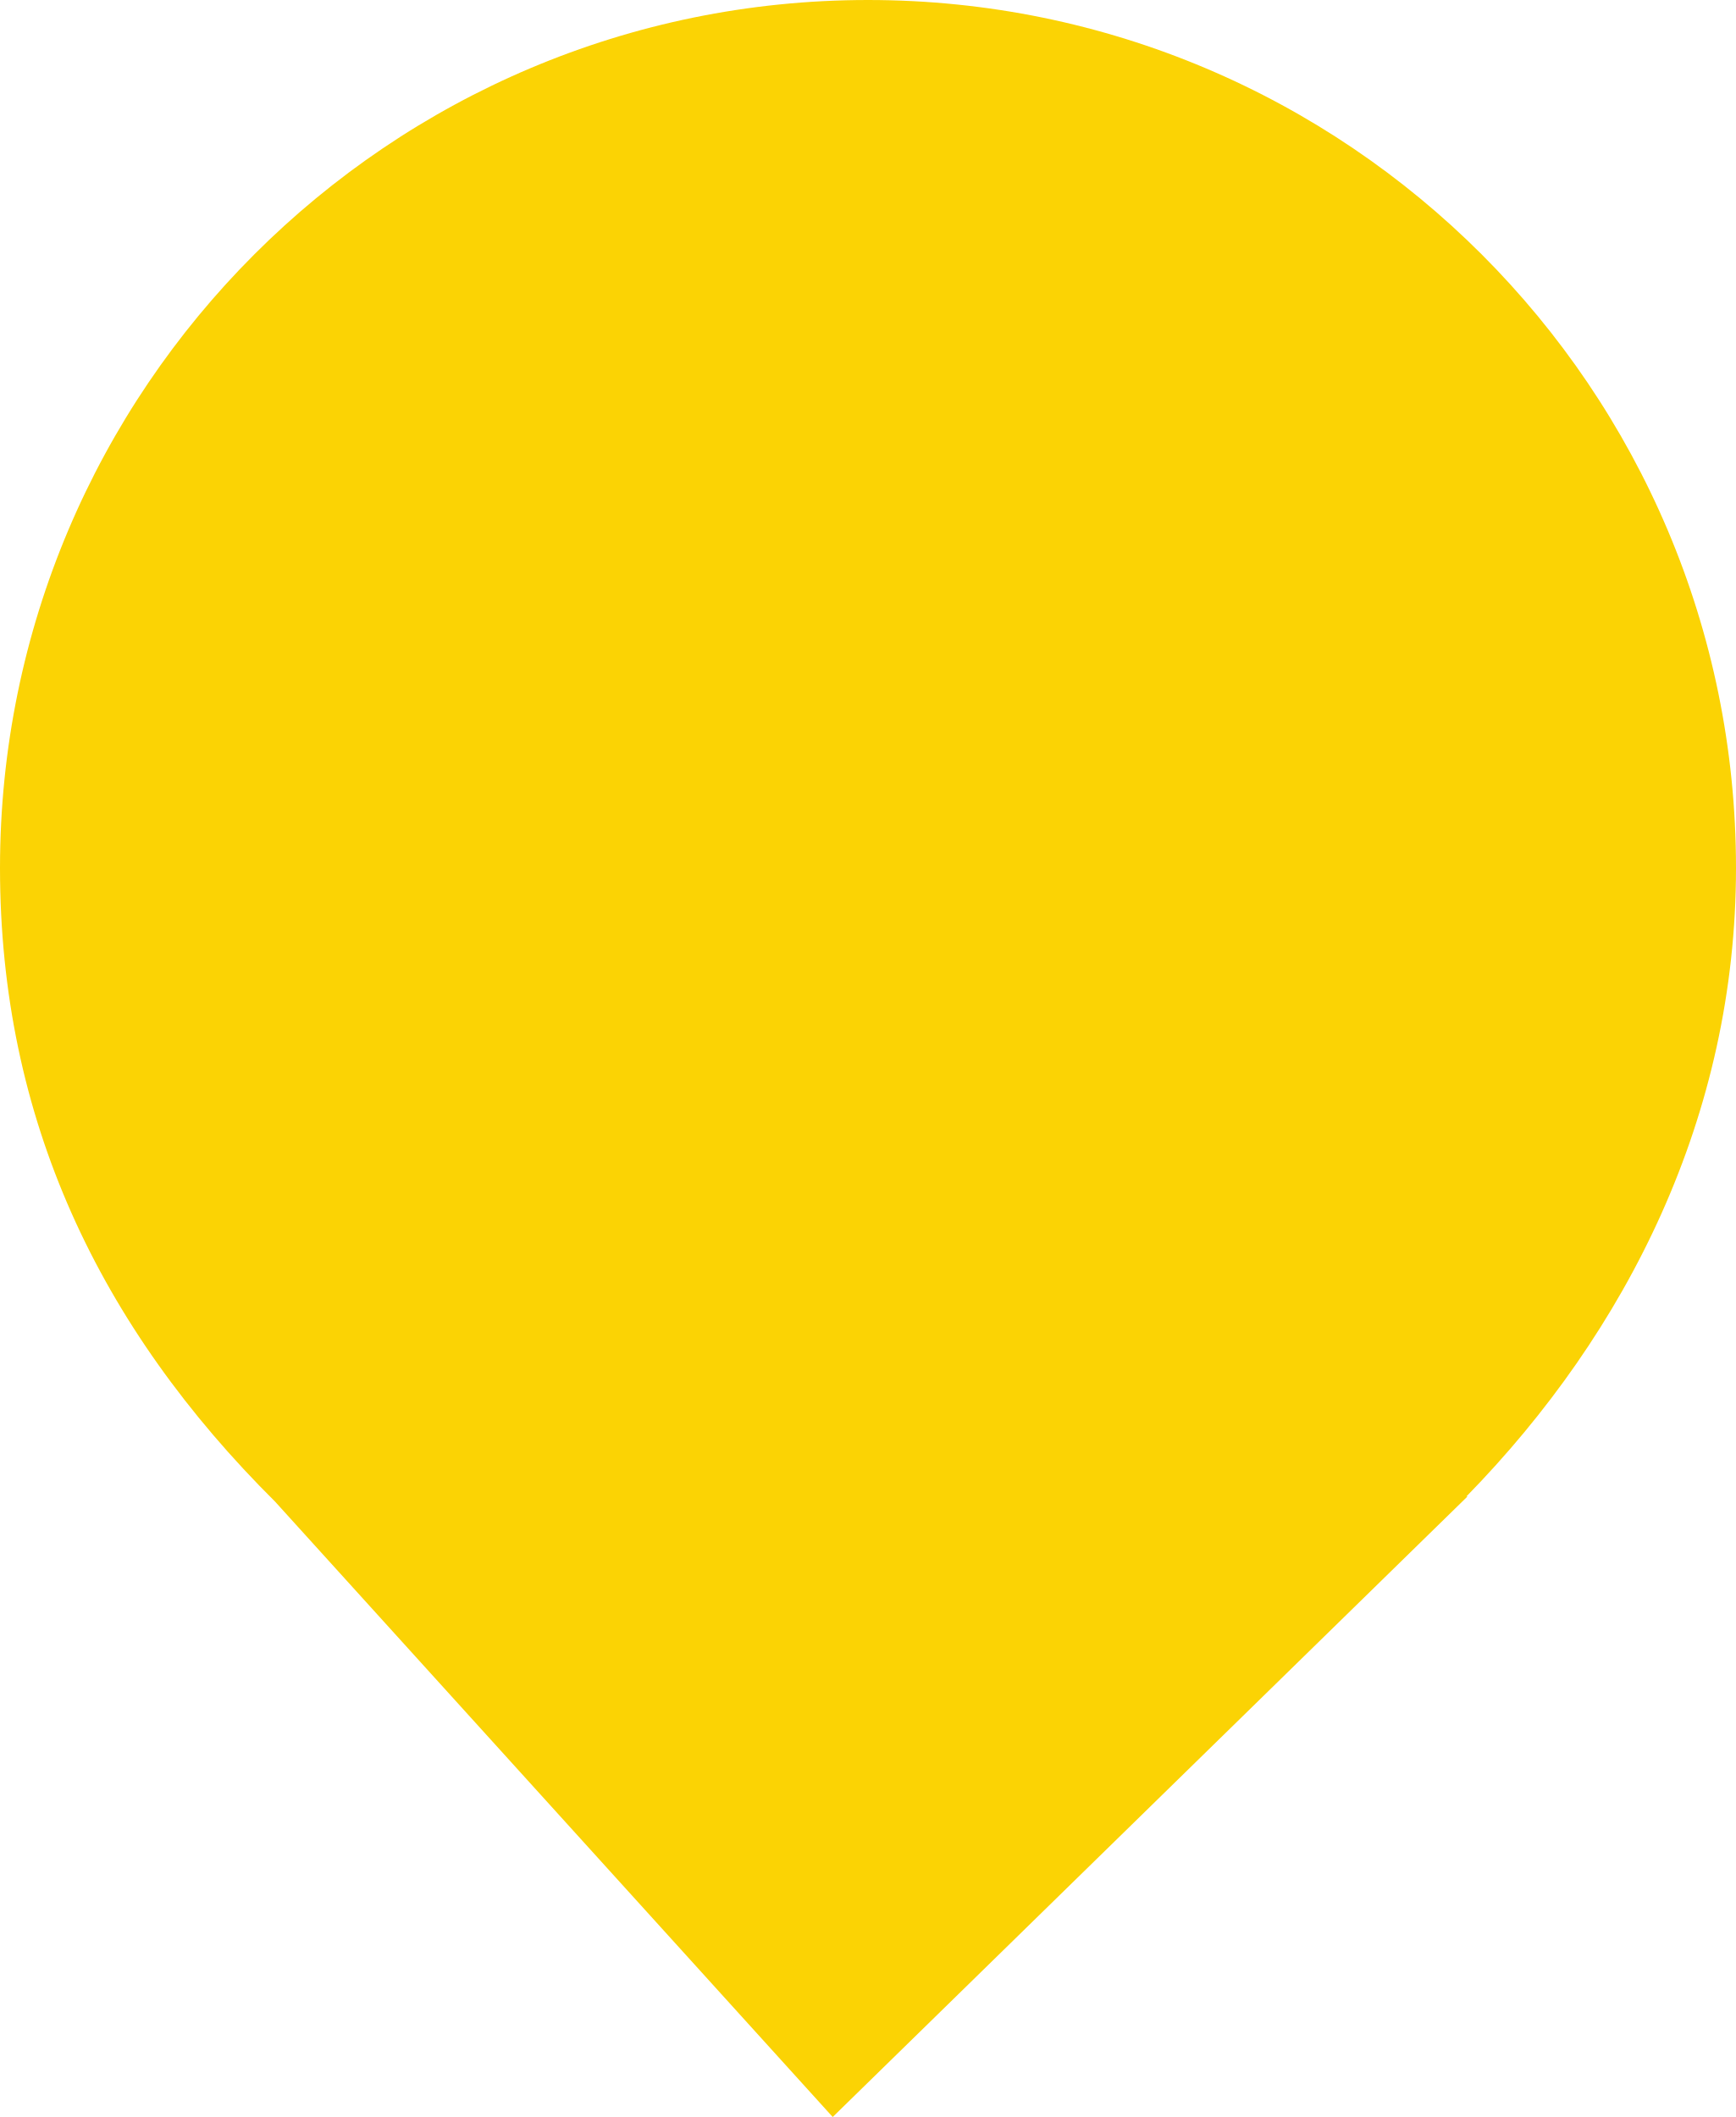
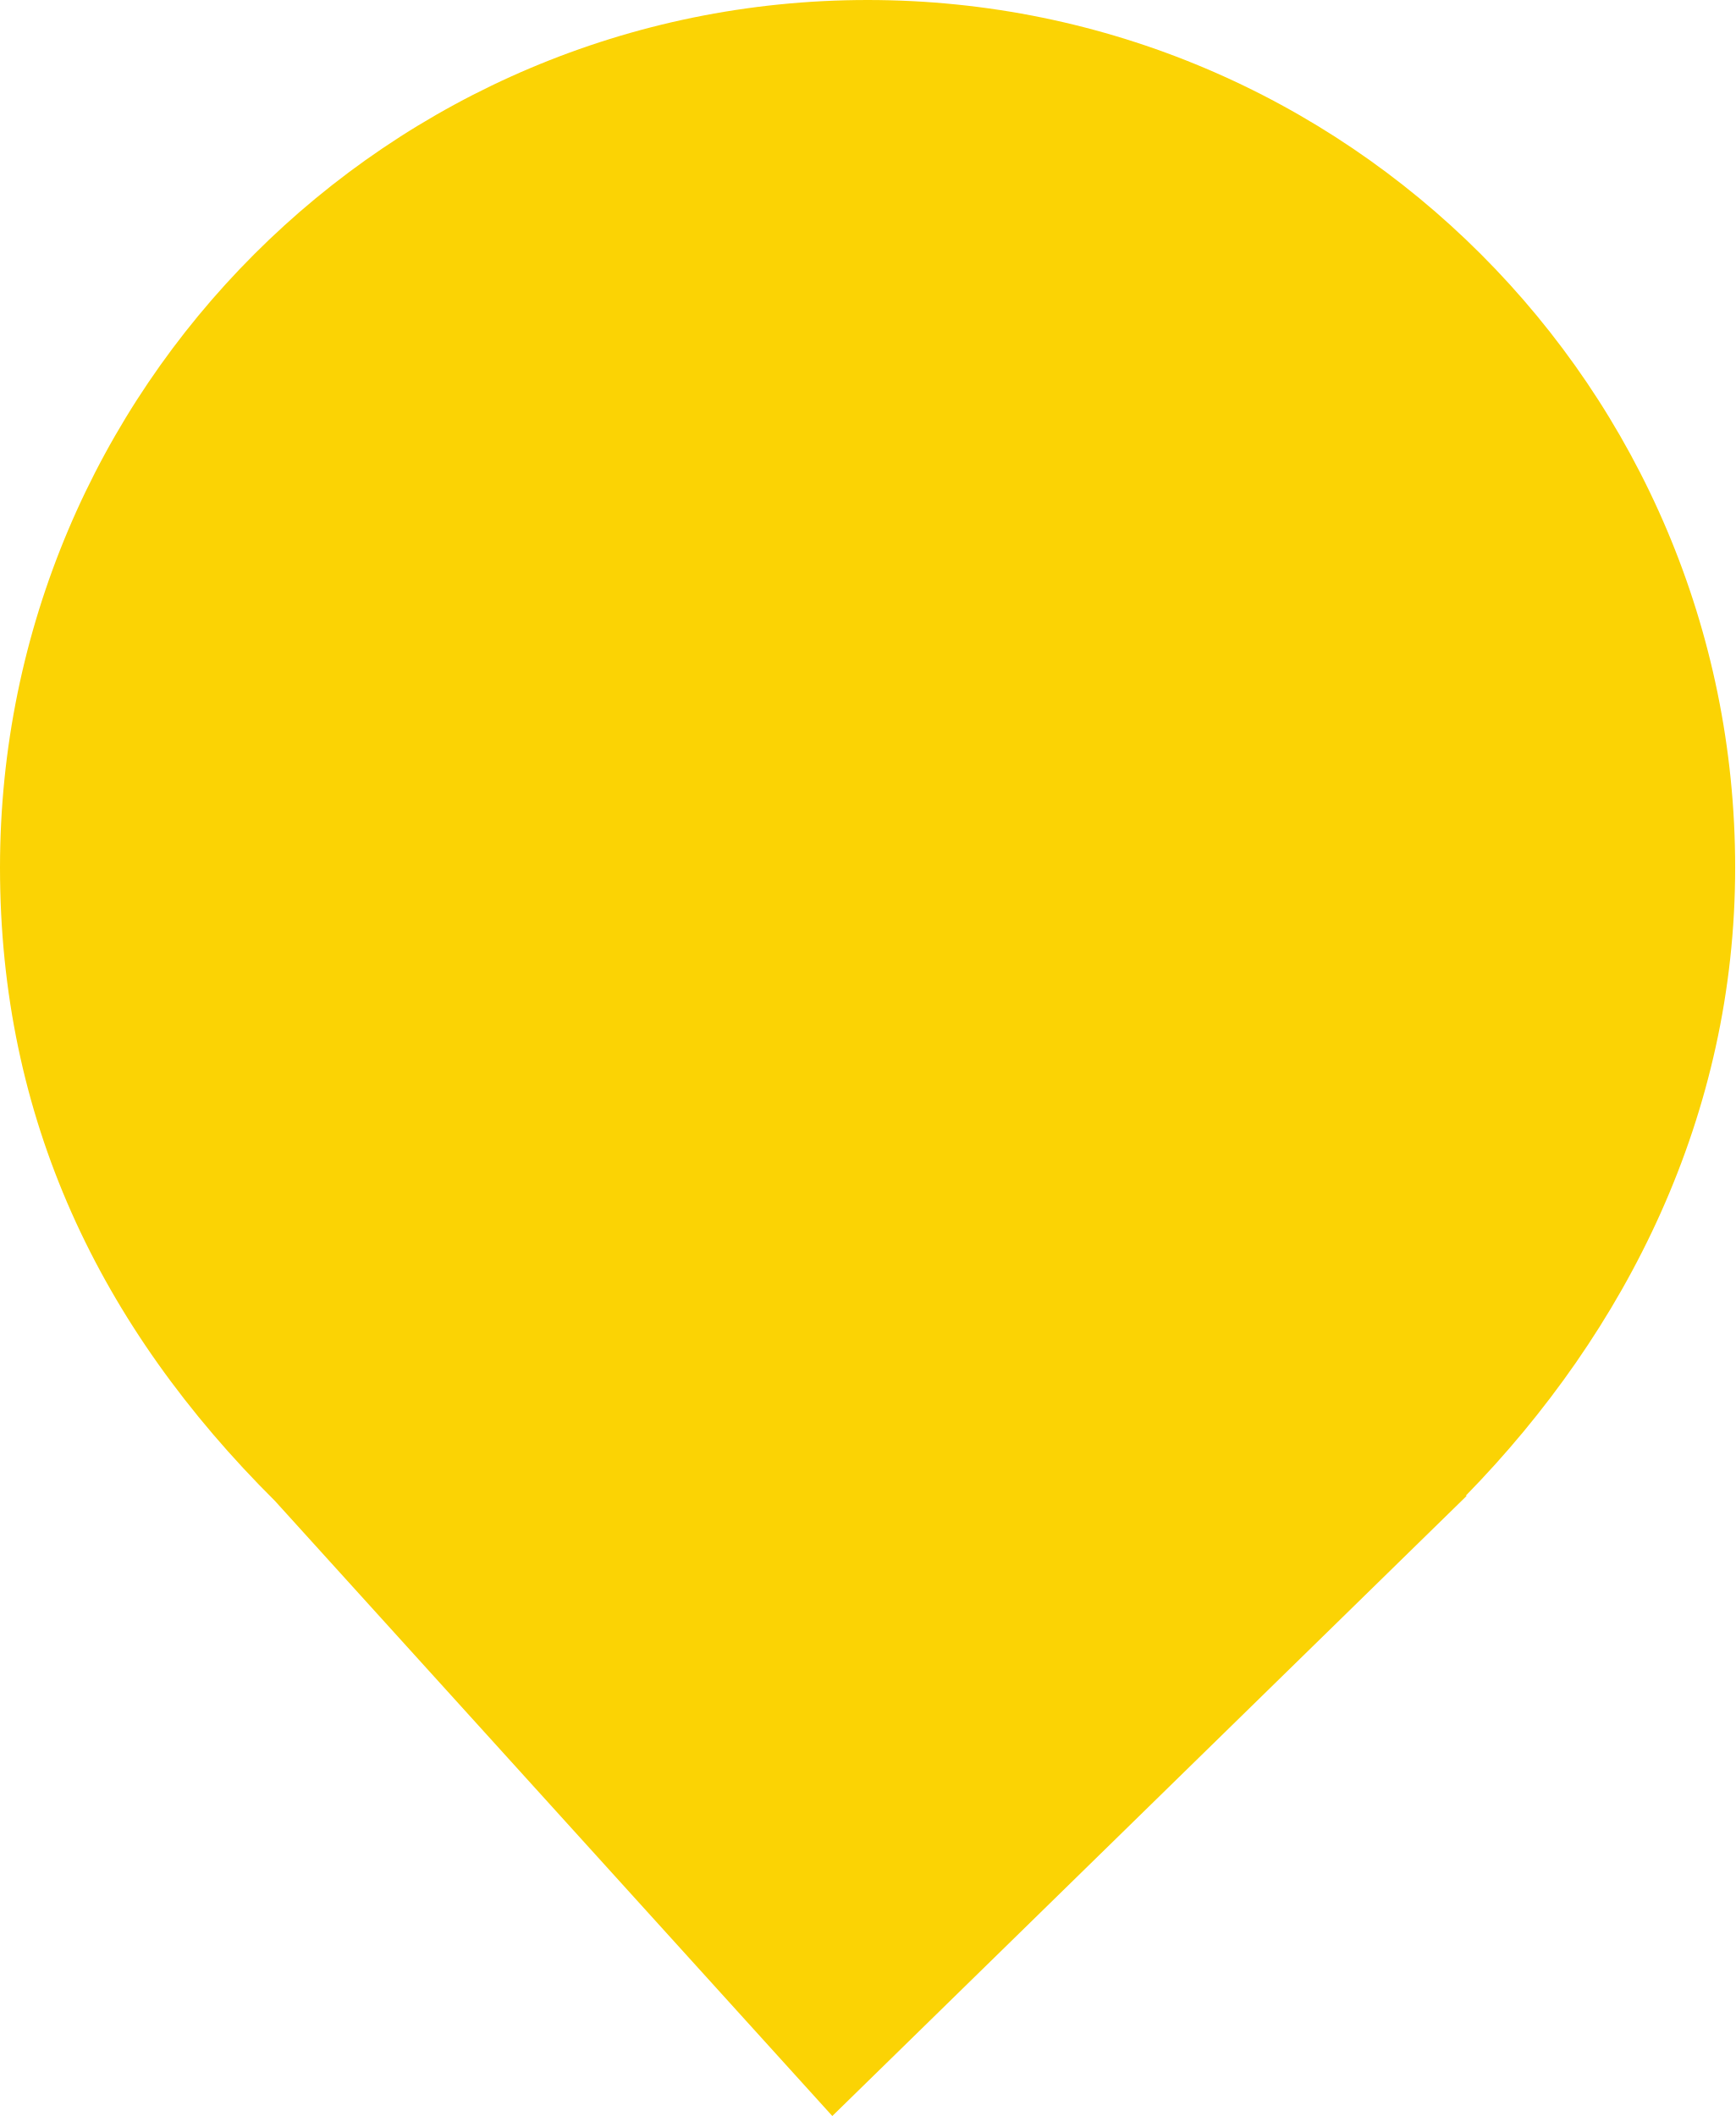
- <svg xmlns="http://www.w3.org/2000/svg" style="isolation:isolate" viewBox="0 0 123 150" width="123pt" height="150pt">
+ <svg xmlns="http://www.w3.org/2000/svg" style="isolation:isolate" viewBox="0 0 18 21.951" width="18pt" height="21.951pt">
  <defs>
    <clipPath id="_clipPath_hzu7czz28Qd7nmZjW4WirUudhe4ZjYJw">
      <rect width="123" height="150" />
    </clipPath>
  </defs>
-   <g clip-path="url(#_clipPath_hzu7czz28Qd7nmZjW4WirUudhe4ZjYJw)">
+   <g clip-path="url(#_clipPath_hzu7czz28Qd7nmZjW4WirUudhe4ZjYJw)" transform="matrix(0.146341, 0, 0, 0.146341, 0, 0)">
    <path d=" M 103.901 106.03 C 115.333 94.333 123 79.012 123 61.5 C 123 27.557 95.443 0 61.5 0 C 27.557 0 0 27.557 0 61.5 C 0 79.224 7 94 19.528 106.435 L 19.524 106.435 L 59 150 L 103.977 106.03 L 103.901 106.03 Z " fill="rgb(251,211,4)" />
  </g>
</svg>
